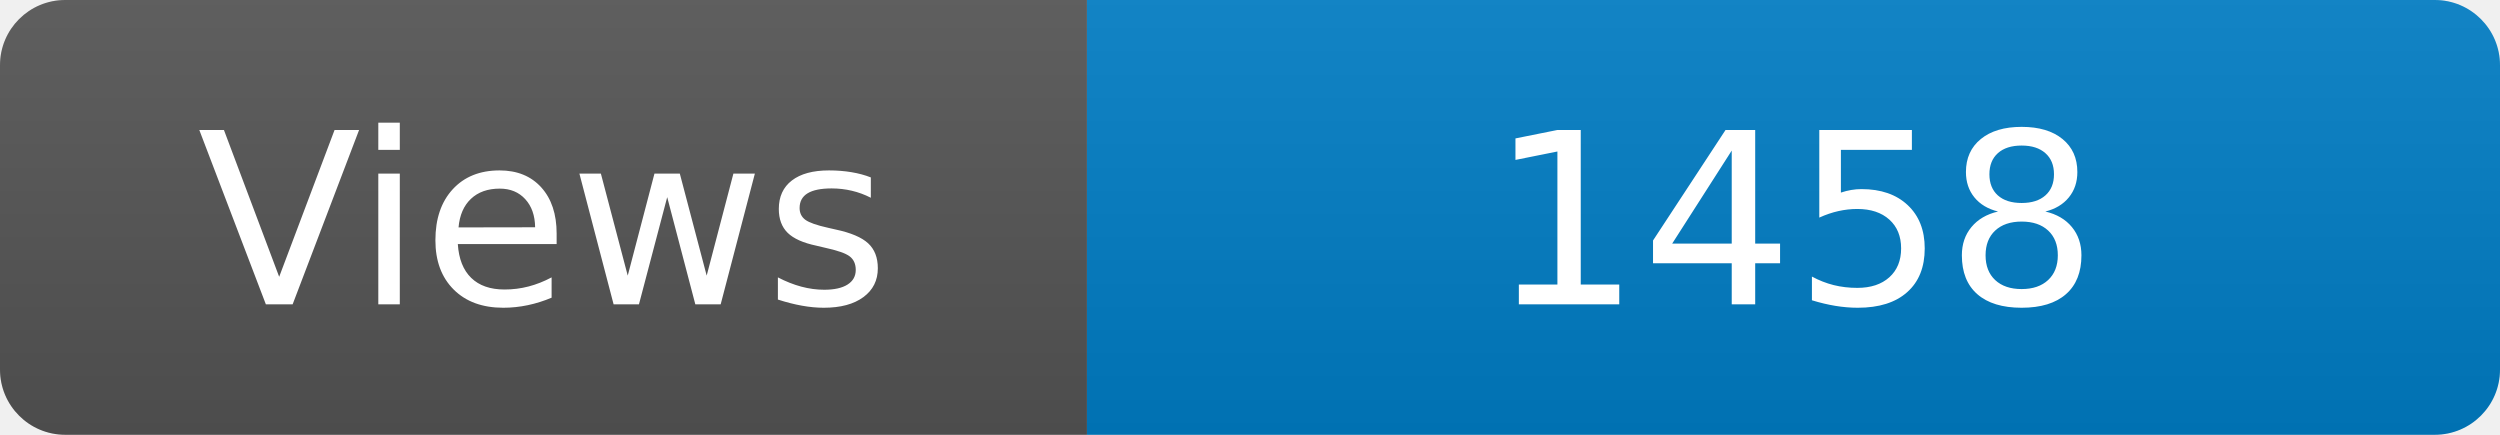
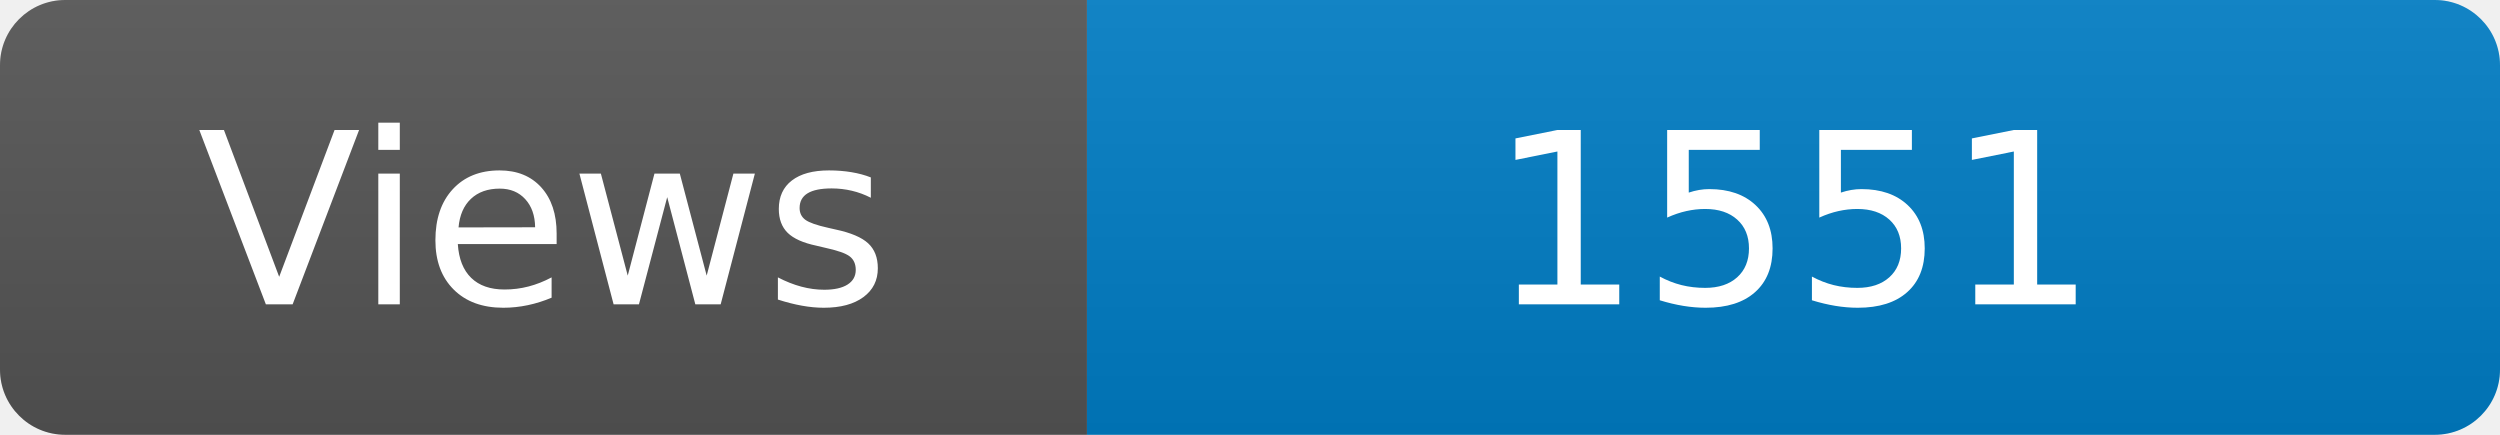
<svg xmlns="http://www.w3.org/2000/svg" width="115" height="20" role="img" aria-label="Maintained?: yes">
  <linearGradient id="s" x2="0" y2="100%">
    <stop offset="0" stop-color="#bbb" stop-opacity=".1" />
    <stop offset="1" stop-opacity=".1" />
  </linearGradient>
  <clipPath id="r">
    <rect width="115" height="20" rx="3" fill="#fff" />
  </clipPath>
  <g clip-path="url(#r)">
    <rect width="50" height="20" fill="#555" />
    <rect x="50" width="160" height="20" fill="#007ec6" />
    <rect width="115" height="20" fill="url(#s)" />
  </g>
  <g fill="#fff" text-anchor="middle" font-family="Verdana,Geneva,DejaVu Sans,sans-serif" font-size="110">
    <text x="250" y="140" transform="scale(.1)" fill="#fff">Views</text>
-     <text x="825" y="140" transform="scale(.1)" fill="#fff">1458</text>
+     <text x="825" y="140" transform="scale(.1)" fill="#fff">1551</text>
  </g>
</svg>
